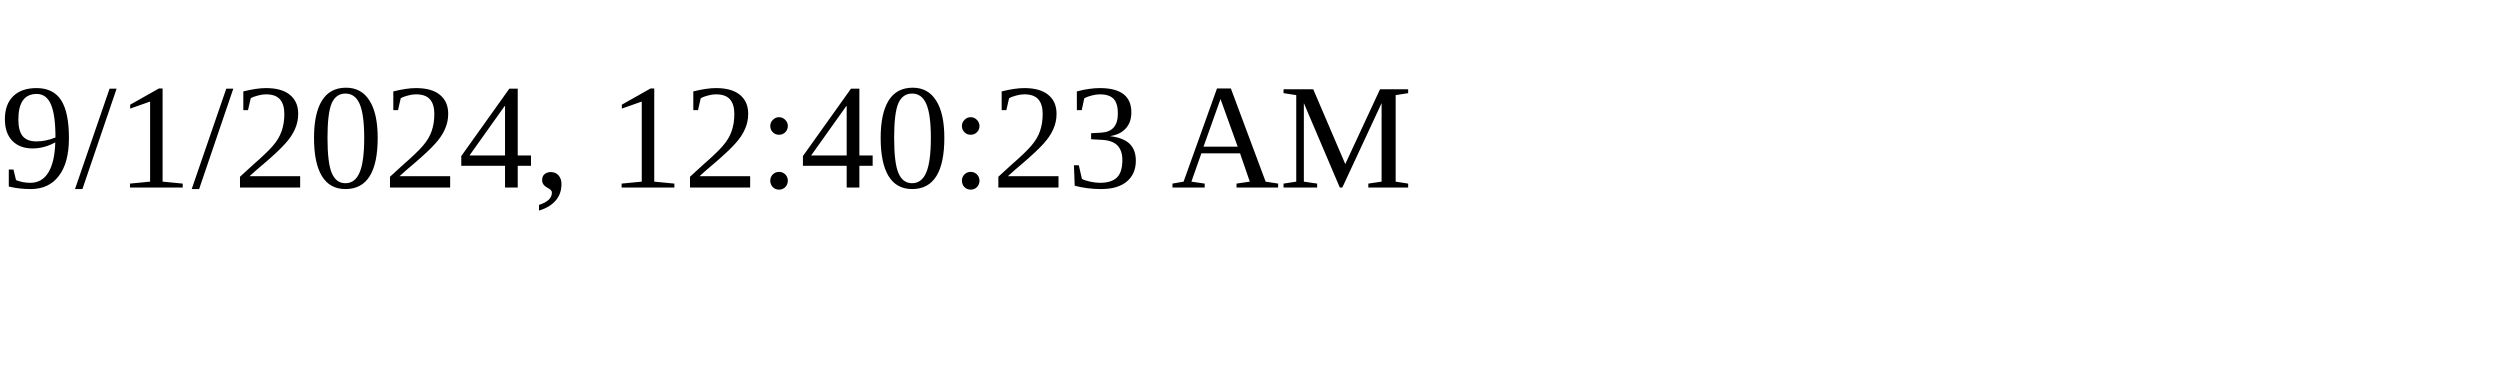
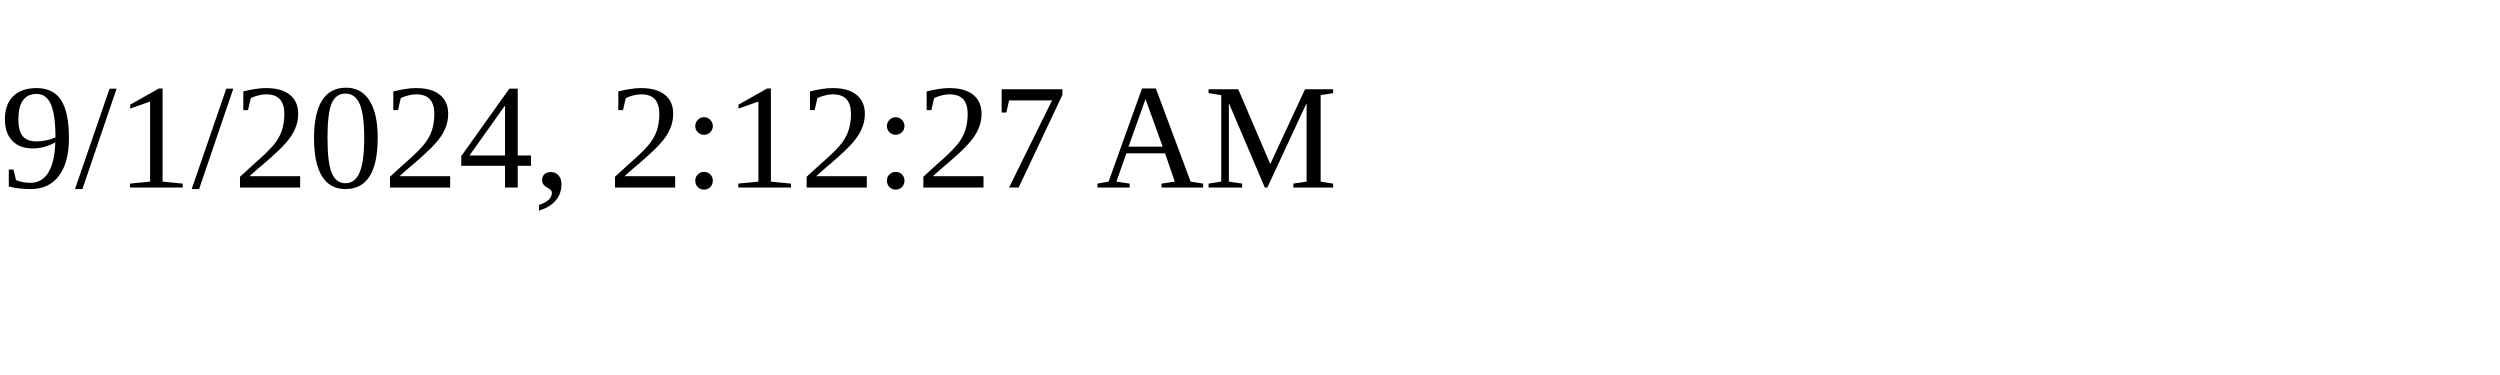
<svg xmlns="http://www.w3.org/2000/svg" height="30" width="200">
-   <text x="0" y="15">9/1/2024, 12:40:23 AM</text>
+   <text x="0" y="15">9/1/2024, 2:12:27 AM</text>
</svg>
